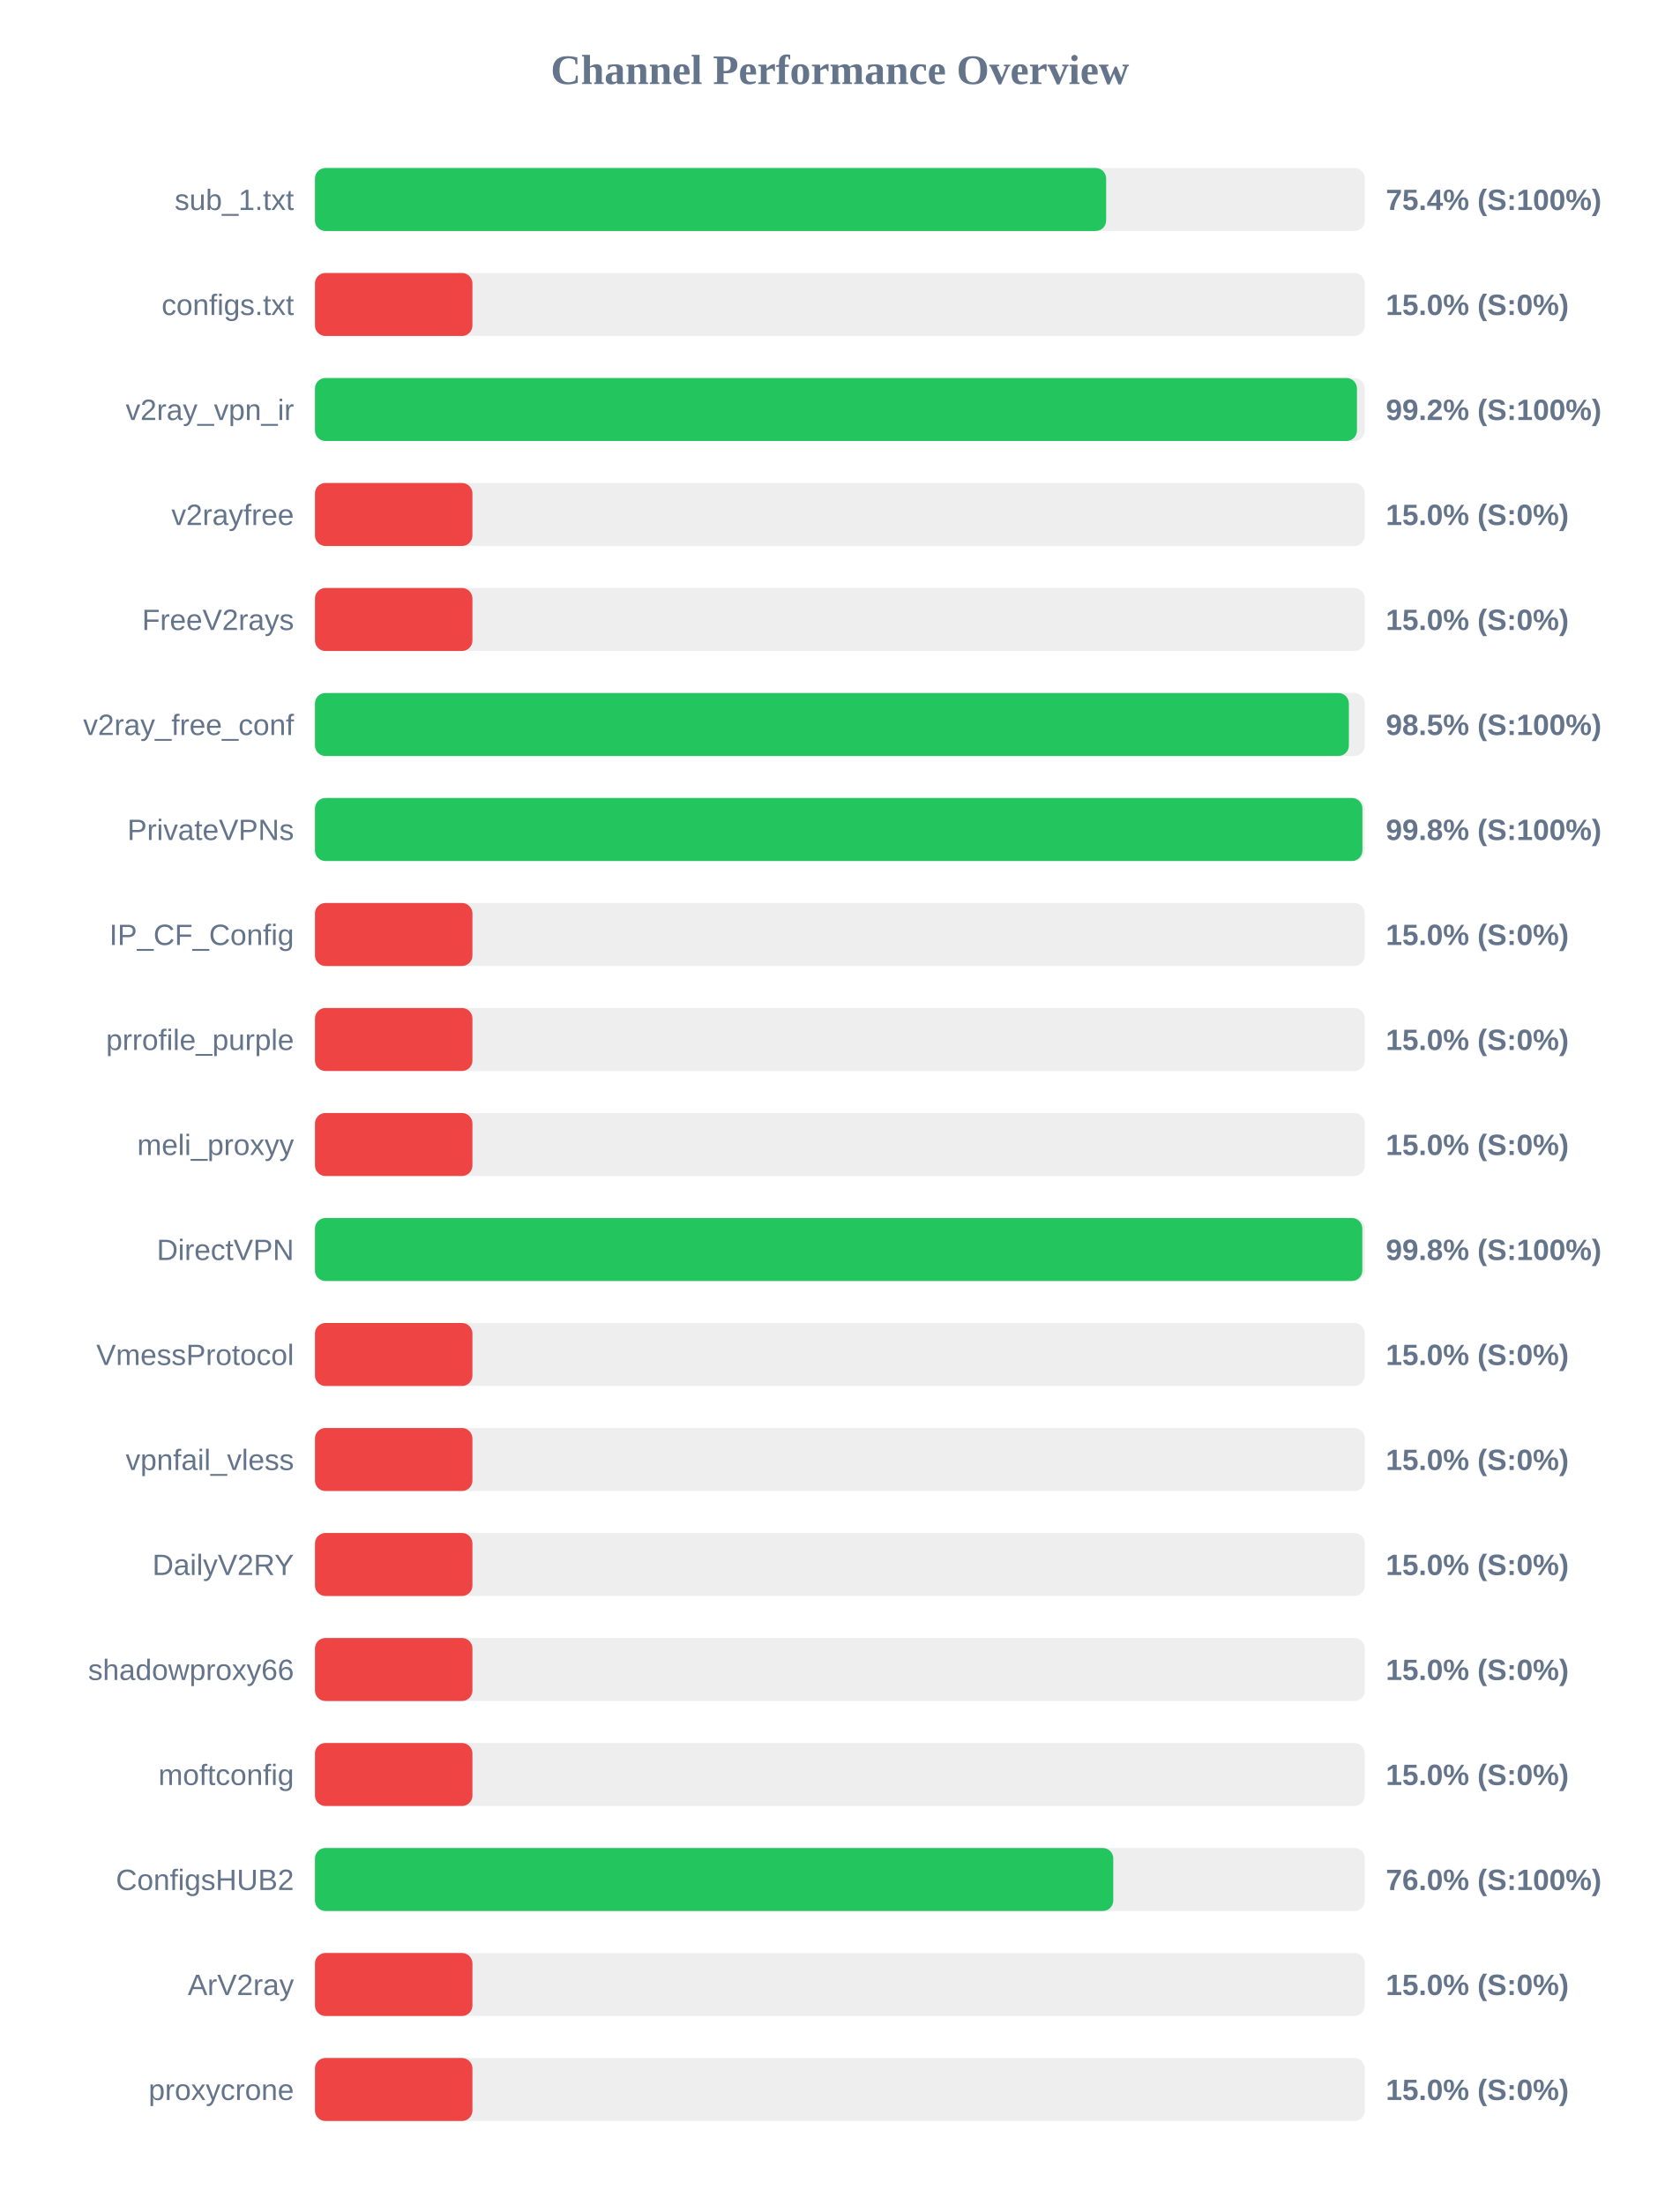
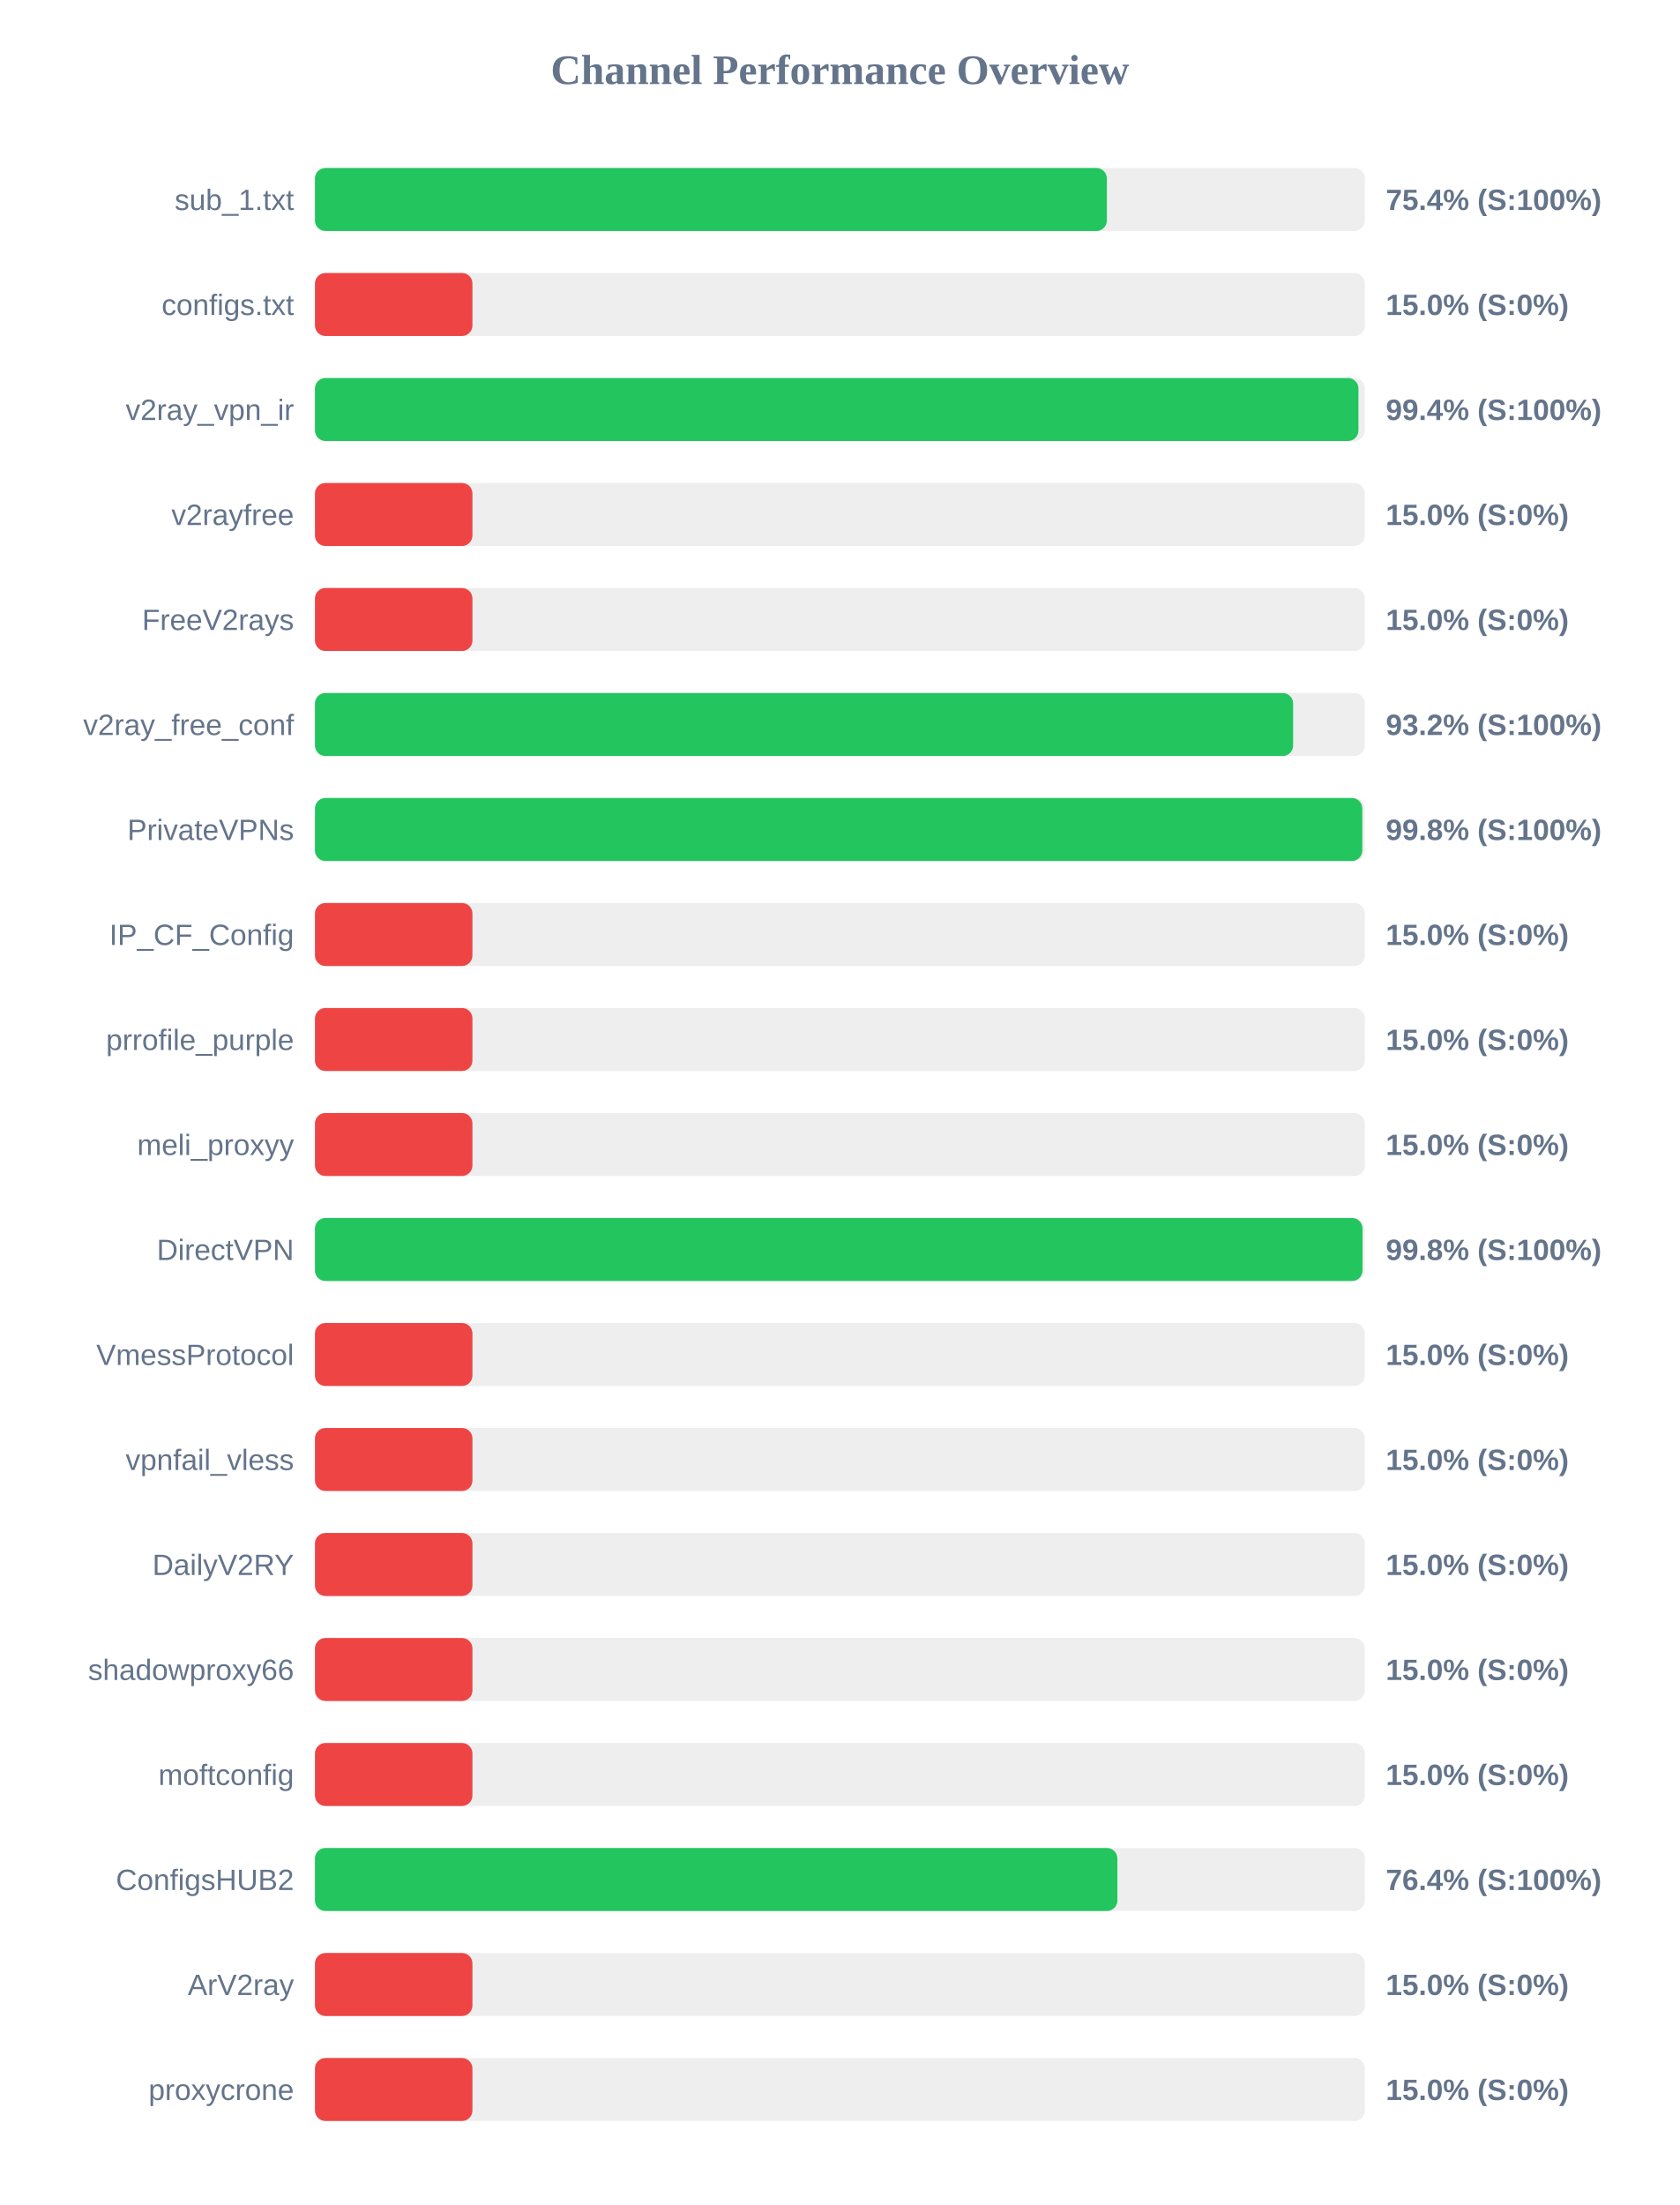
<svg xmlns="http://www.w3.org/2000/svg" width="800" height="1050" version="1.1">
  <style>
        .row { font: 14px Arial; fill: #64748b; }
        .score { font: bold 14px Arial; fill: #64748b; }
    </style>
  <text x="400" y="40" text-anchor="middle" font-size="20px" font-weight="bold" fill="#64748b">Channel Performance Overview</text>
  <rect x="150" y="80" width="500" height="30" fill="#eee" rx="5" />
-   <rect x="150" y="80" width="376.8" height="30" fill="#22c55e" rx="5" />
+   <rect x="150" y="80" width="377.15" height="30" fill="#22c55e" rx="5" />
  <text x="140" y="100" text-anchor="end" class="row">sub_1.txt</text>
  <text x="660" y="100" text-anchor="start" class="score">75.4% (S:100%)</text>
  <rect x="150" y="130" width="500" height="30" fill="#eee" rx="5" />
  <rect x="150" y="130" width="75.0" height="30" fill="#ef4444" rx="5" />
  <text x="140" y="150" text-anchor="end" class="row">configs.txt</text>
  <text x="660" y="150" text-anchor="start" class="score">15.0% (S:0%)</text>
  <rect x="150" y="180" width="500" height="30" fill="#eee" rx="5" />
-   <rect x="150" y="180" width="496.25" height="30" fill="#22c55e" rx="5" />
+   <rect x="150" y="180" width="496.95" height="30" fill="#22c55e" rx="5" />
  <text x="140" y="200" text-anchor="end" class="row">v2ray_vpn_ir</text>
-   <text x="660" y="200" text-anchor="start" class="score">99.2% (S:100%)</text>
+   <text x="660" y="200" text-anchor="start" class="score">99.4% (S:100%)</text>
  <rect x="150" y="230" width="500" height="30" fill="#eee" rx="5" />
  <rect x="150" y="230" width="75.0" height="30" fill="#ef4444" rx="5" />
  <text x="140" y="250" text-anchor="end" class="row">v2rayfree</text>
  <text x="660" y="250" text-anchor="start" class="score">15.0% (S:0%)</text>
  <rect x="150" y="280" width="500" height="30" fill="#eee" rx="5" />
  <rect x="150" y="280" width="75.0" height="30" fill="#ef4444" rx="5" />
  <text x="140" y="300" text-anchor="end" class="row">FreeV2rays</text>
  <text x="660" y="300" text-anchor="start" class="score">15.0% (S:0%)</text>
  <rect x="150" y="330" width="500" height="30" fill="#eee" rx="5" />
-   <rect x="150" y="330" width="492.4" height="30" fill="#22c55e" rx="5" />
+   <rect x="150" y="330" width="465.85" height="30" fill="#22c55e" rx="5" />
  <text x="140" y="350" text-anchor="end" class="row">v2ray_free_conf</text>
-   <text x="660" y="350" text-anchor="start" class="score">98.5% (S:100%)</text>
+   <text x="660" y="350" text-anchor="start" class="score">93.2% (S:100%)</text>
  <rect x="150" y="380" width="500" height="30" fill="#eee" rx="5" />
-   <rect x="150" y="380" width="498.85" height="30" fill="#22c55e" rx="5" />
+   <rect x="150" y="380" width="498.8" height="30" fill="#22c55e" rx="5" />
  <text x="140" y="400" text-anchor="end" class="row">PrivateVPNs</text>
  <text x="660" y="400" text-anchor="start" class="score">99.8% (S:100%)</text>
  <rect x="150" y="430" width="500" height="30" fill="#eee" rx="5" />
  <rect x="150" y="430" width="75.0" height="30" fill="#ef4444" rx="5" />
  <text x="140" y="450" text-anchor="end" class="row">IP_CF_Config</text>
  <text x="660" y="450" text-anchor="start" class="score">15.0% (S:0%)</text>
  <rect x="150" y="480" width="500" height="30" fill="#eee" rx="5" />
  <rect x="150" y="480" width="75.0" height="30" fill="#ef4444" rx="5" />
  <text x="140" y="500" text-anchor="end" class="row">prrofile_purple</text>
  <text x="660" y="500" text-anchor="start" class="score">15.0% (S:0%)</text>
  <rect x="150" y="530" width="500" height="30" fill="#eee" rx="5" />
  <rect x="150" y="530" width="75.0" height="30" fill="#ef4444" rx="5" />
  <text x="140" y="550" text-anchor="end" class="row">meli_proxyy</text>
  <text x="660" y="550" text-anchor="start" class="score">15.0% (S:0%)</text>
  <rect x="150" y="580" width="500" height="30" fill="#eee" rx="5" />
-   <rect x="150" y="580" width="498.8" height="30" fill="#22c55e" rx="5" />
+   <rect x="150" y="580" width="498.9" height="30" fill="#22c55e" rx="5" />
  <text x="140" y="600" text-anchor="end" class="row">DirectVPN</text>
  <text x="660" y="600" text-anchor="start" class="score">99.8% (S:100%)</text>
  <rect x="150" y="630" width="500" height="30" fill="#eee" rx="5" />
  <rect x="150" y="630" width="75.0" height="30" fill="#ef4444" rx="5" />
  <text x="140" y="650" text-anchor="end" class="row">VmessProtocol</text>
  <text x="660" y="650" text-anchor="start" class="score">15.0% (S:0%)</text>
  <rect x="150" y="680" width="500" height="30" fill="#eee" rx="5" />
  <rect x="150" y="680" width="75.0" height="30" fill="#ef4444" rx="5" />
  <text x="140" y="700" text-anchor="end" class="row">vpnfail_vless</text>
  <text x="660" y="700" text-anchor="start" class="score">15.0% (S:0%)</text>
  <rect x="150" y="730" width="500" height="30" fill="#eee" rx="5" />
  <rect x="150" y="730" width="75.0" height="30" fill="#ef4444" rx="5" />
  <text x="140" y="750" text-anchor="end" class="row">DailyV2RY</text>
  <text x="660" y="750" text-anchor="start" class="score">15.0% (S:0%)</text>
  <rect x="150" y="780" width="500" height="30" fill="#eee" rx="5" />
  <rect x="150" y="780" width="75.0" height="30" fill="#ef4444" rx="5" />
  <text x="140" y="800" text-anchor="end" class="row">shadowproxy66</text>
  <text x="660" y="800" text-anchor="start" class="score">15.0% (S:0%)</text>
  <rect x="150" y="830" width="500" height="30" fill="#eee" rx="5" />
  <rect x="150" y="830" width="75.0" height="30" fill="#ef4444" rx="5" />
  <text x="140" y="850" text-anchor="end" class="row">moftconfig</text>
  <text x="660" y="850" text-anchor="start" class="score">15.0% (S:0%)</text>
  <rect x="150" y="880" width="500" height="30" fill="#eee" rx="5" />
-   <rect x="150" y="880" width="380.2" height="30" fill="#22c55e" rx="5" />
+   <rect x="150" y="880" width="382.15" height="30" fill="#22c55e" rx="5" />
  <text x="140" y="900" text-anchor="end" class="row">ConfigsHUB2</text>
-   <text x="660" y="900" text-anchor="start" class="score">76.0% (S:100%)</text>
+   <text x="660" y="900" text-anchor="start" class="score">76.4% (S:100%)</text>
  <rect x="150" y="930" width="500" height="30" fill="#eee" rx="5" />
  <rect x="150" y="930" width="75.0" height="30" fill="#ef4444" rx="5" />
  <text x="140" y="950" text-anchor="end" class="row">ArV2ray</text>
  <text x="660" y="950" text-anchor="start" class="score">15.0% (S:0%)</text>
  <rect x="150" y="980" width="500" height="30" fill="#eee" rx="5" />
  <rect x="150" y="980" width="75.0" height="30" fill="#ef4444" rx="5" />
  <text x="140" y="1000" text-anchor="end" class="row">proxycrone</text>
  <text x="660" y="1000" text-anchor="start" class="score">15.0% (S:0%)</text>
</svg>
